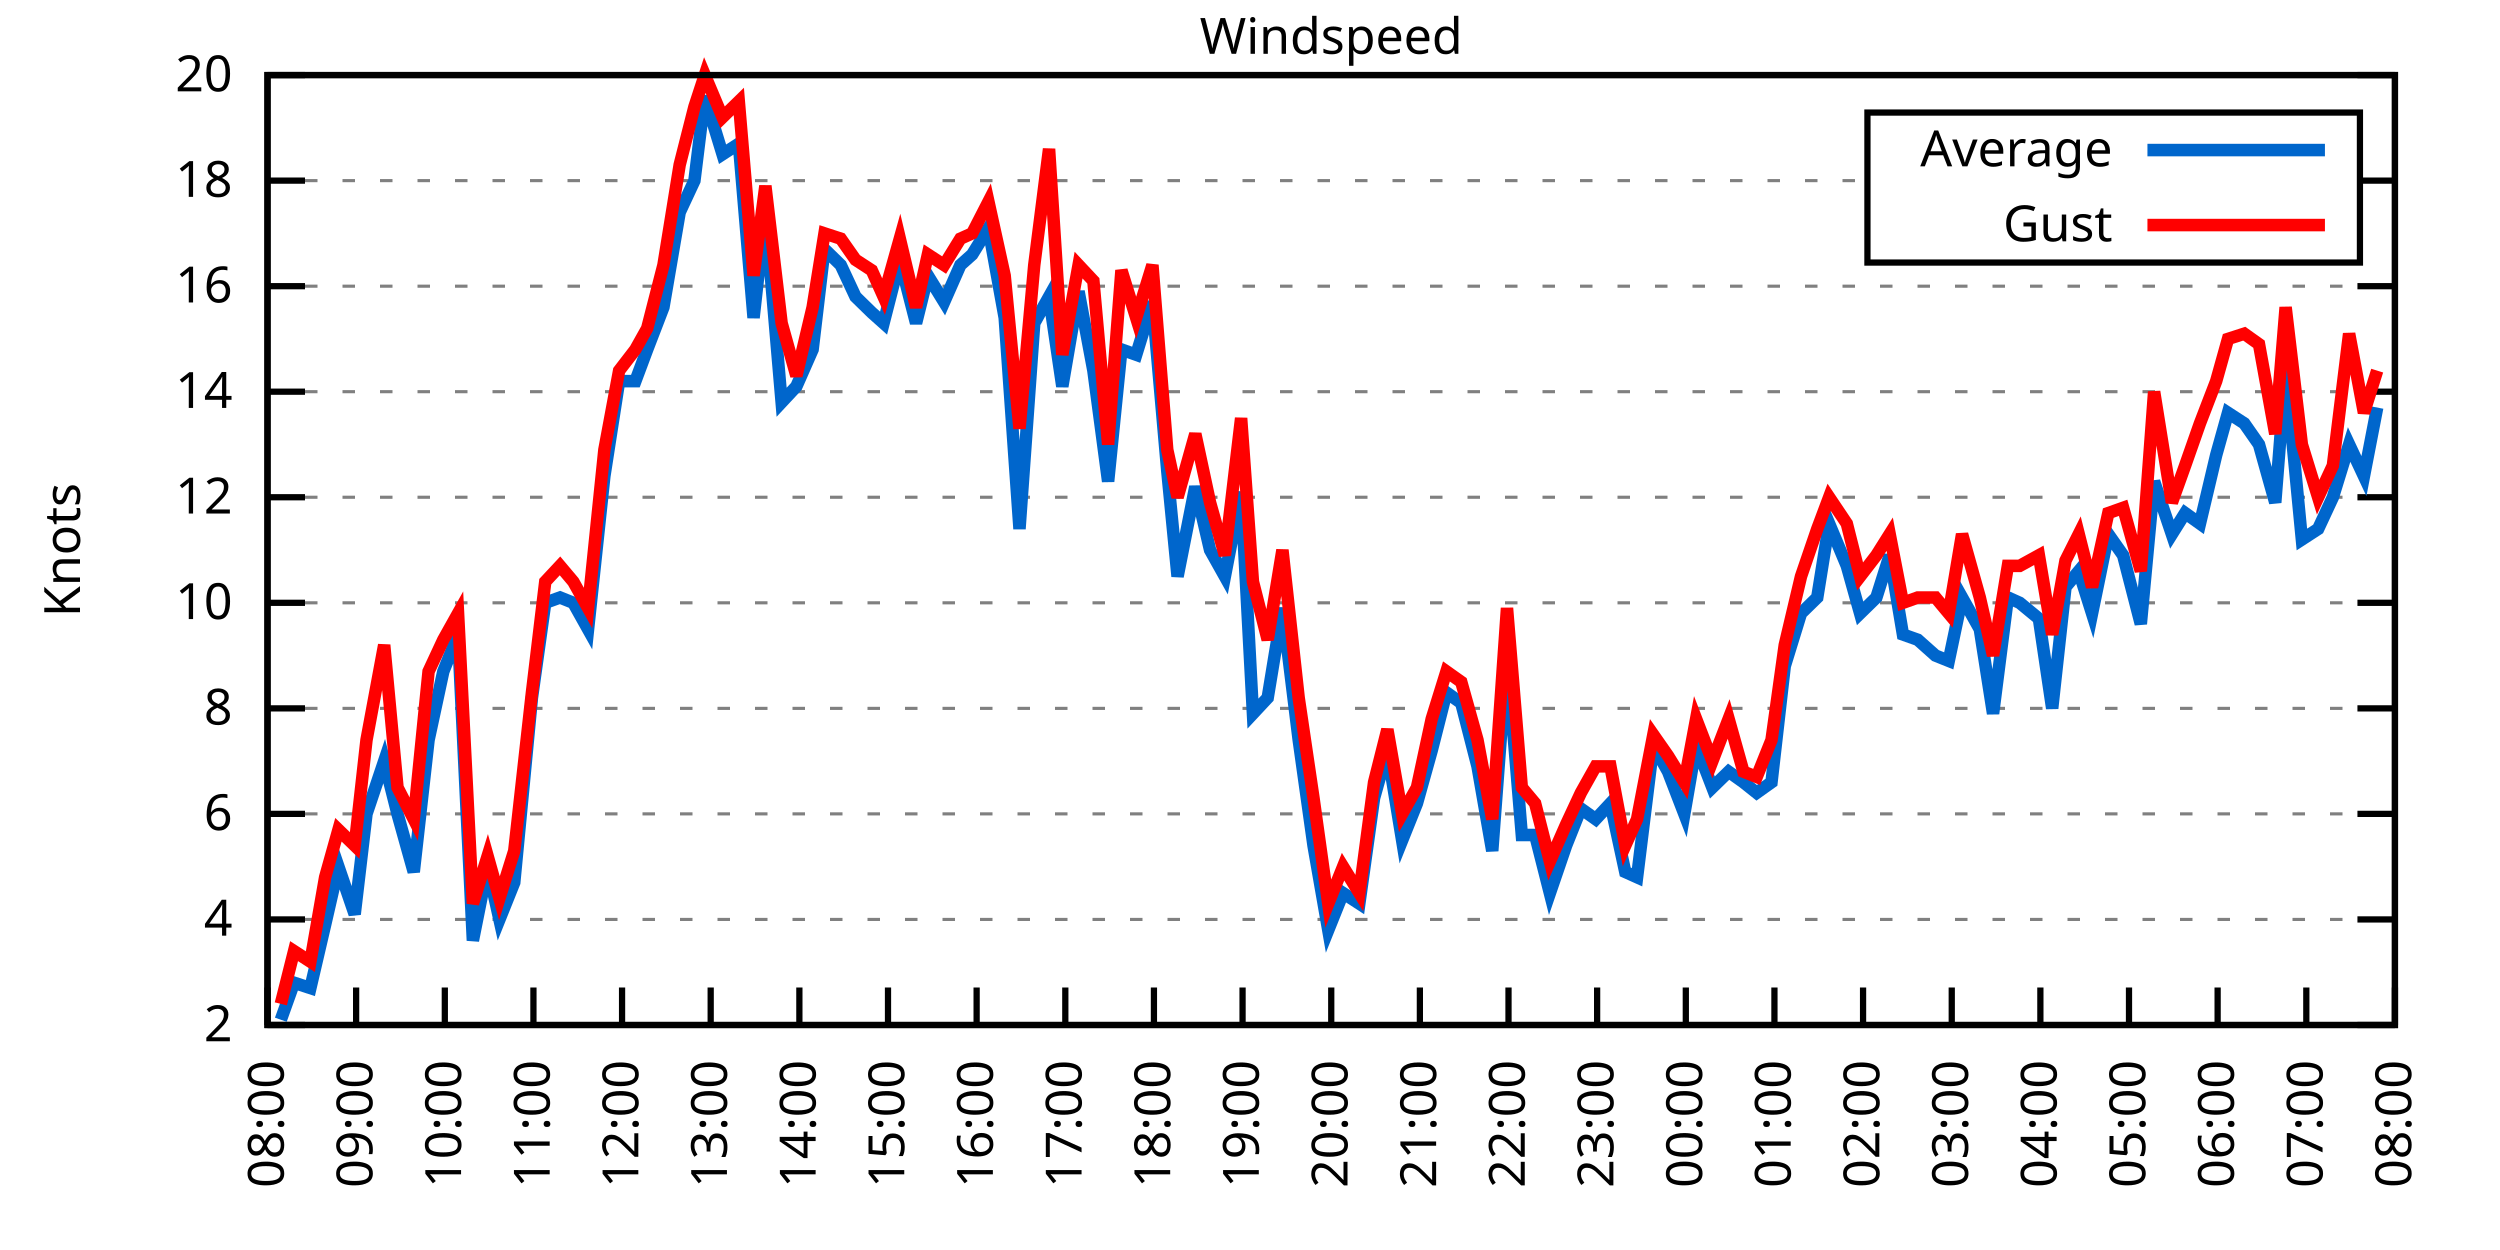
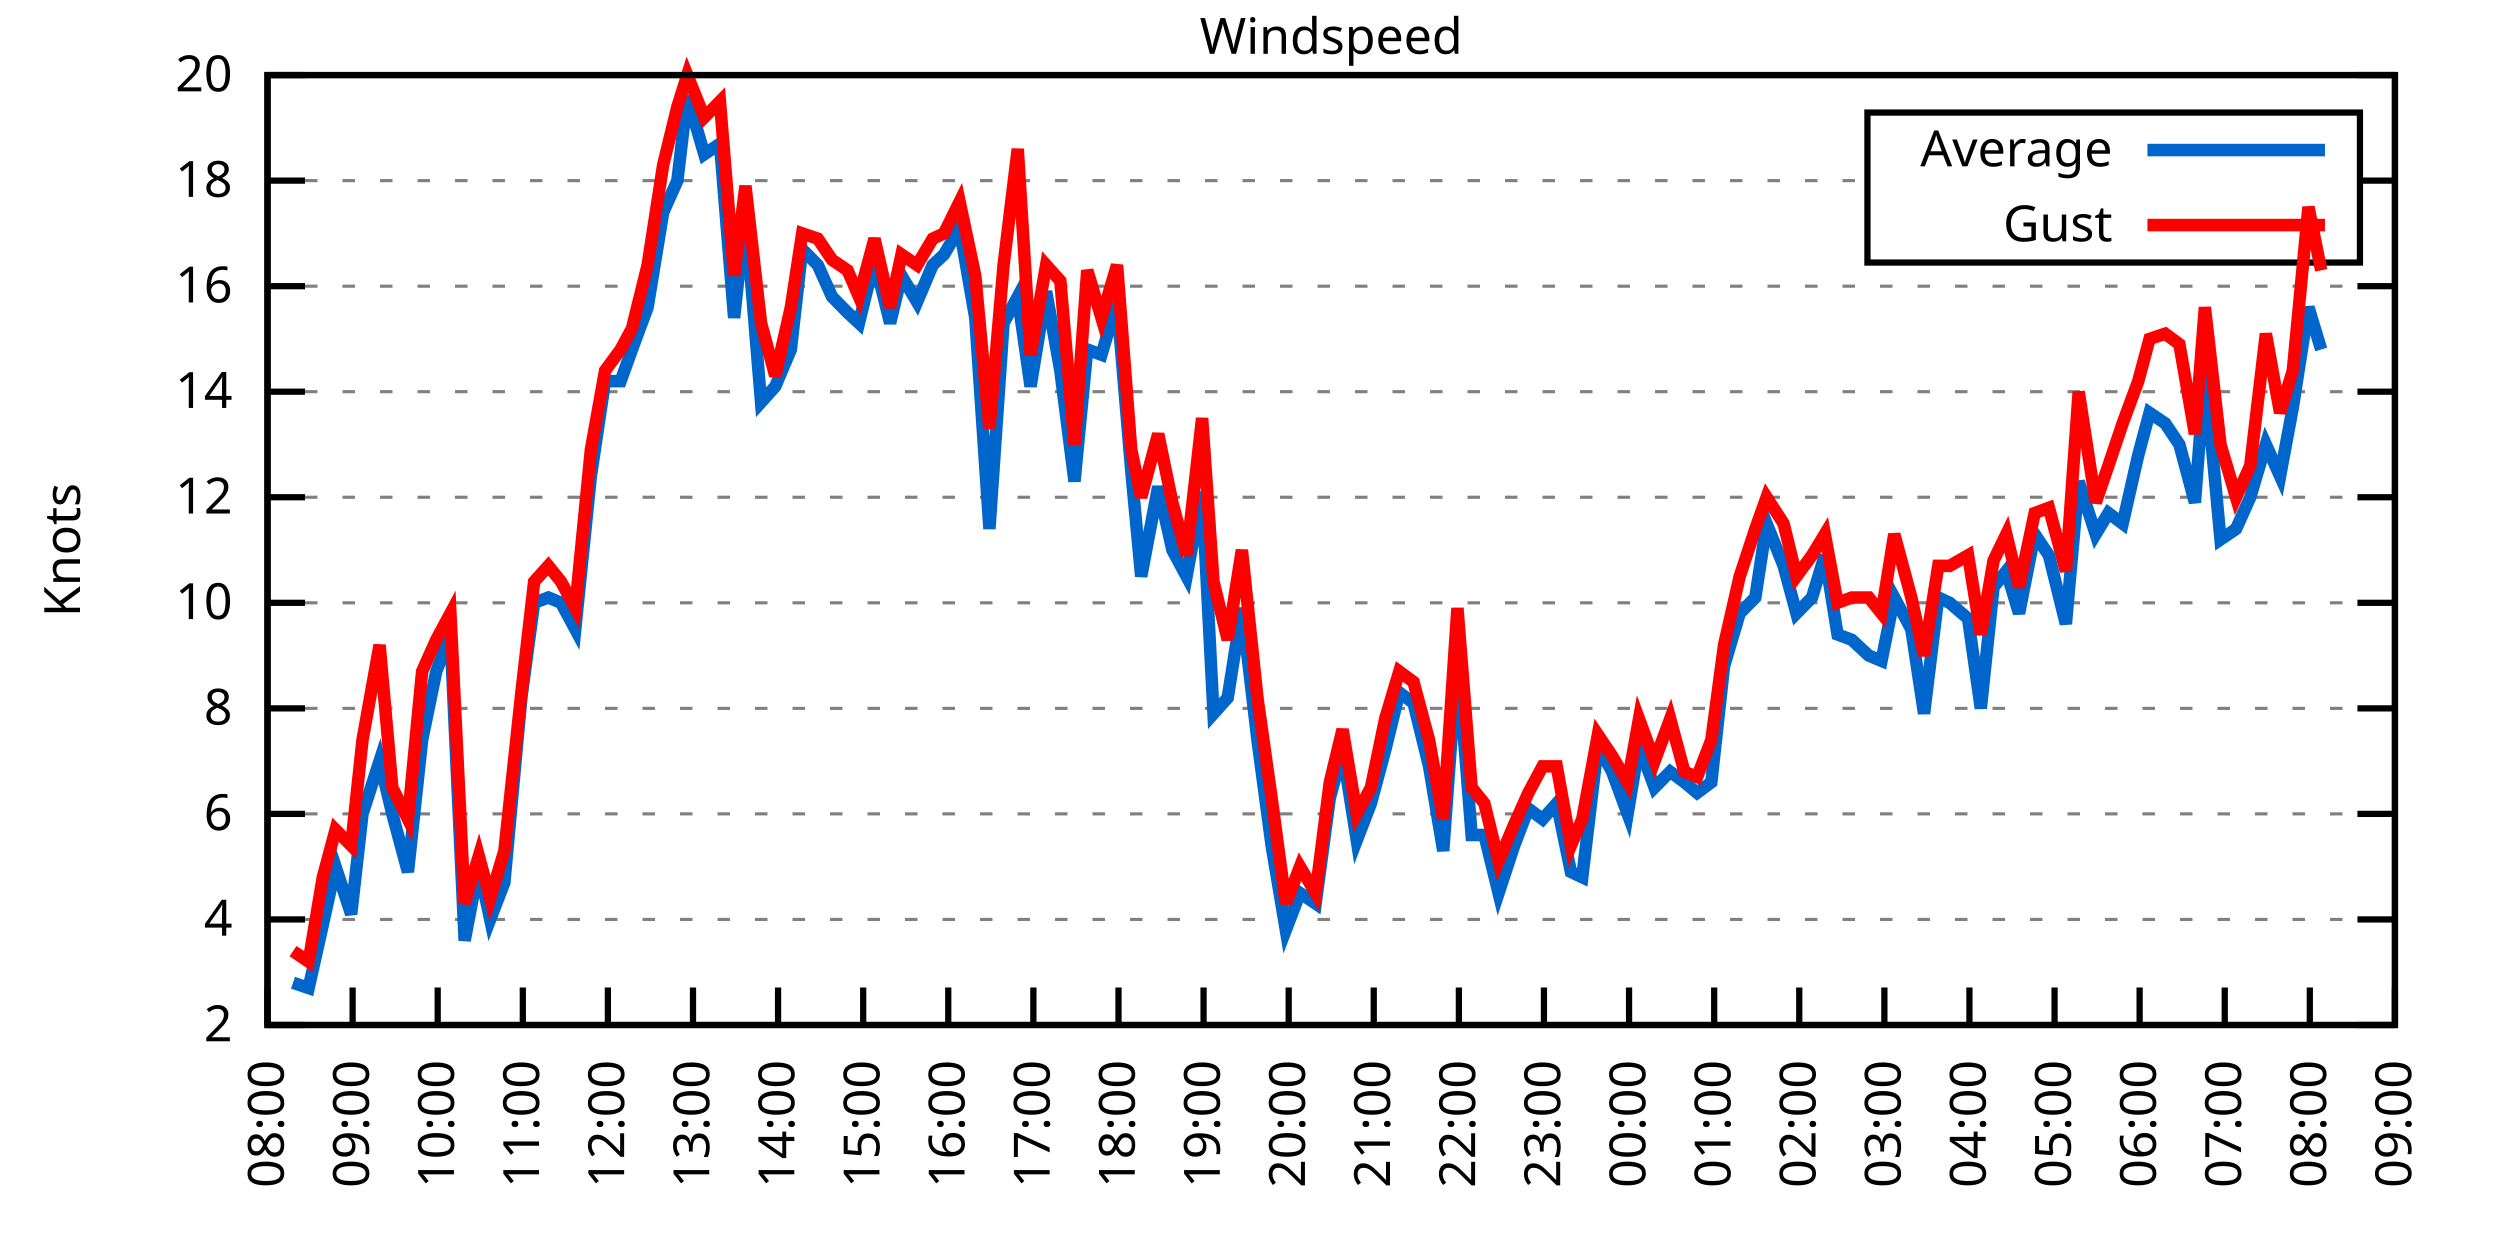
<svg xmlns="http://www.w3.org/2000/svg" xmlns:xlink="http://www.w3.org/1999/xlink" width="400" height="200" viewBox="0 0 400 200">
  <g id="gnuplot_canvas">
    <rect x="0" y="0" width="400" height="200" fill="none" />
    <defs>
      <circle id="gpDot" r="0.5" stroke-width="0.5" stroke="currentColor" />
      <path id="gpPt0" stroke-width="0.333" stroke="currentColor" d="M-1,0 h2 M0,-1 v2" />
      <path id="gpPt1" stroke-width="0.333" stroke="currentColor" d="M-1,-1 L1,1 M1,-1 L-1,1" />
      <path id="gpPt2" stroke-width="0.333" stroke="currentColor" d="M-1,0 L1,0 M0,-1 L0,1 M-1,-1 L1,1 M-1,1 L1,-1" />
      <rect id="gpPt3" stroke-width="0.333" stroke="currentColor" x="-1" y="-1" width="2" height="2" />
      <rect id="gpPt4" stroke-width="0.333" stroke="currentColor" fill="currentColor" x="-1" y="-1" width="2" height="2" />
      <circle id="gpPt5" stroke-width="0.333" stroke="currentColor" cx="0" cy="0" r="1" />
      <use xlink:href="#gpPt5" id="gpPt6" fill="currentColor" stroke="none" />
      <path id="gpPt7" stroke-width="0.333" stroke="currentColor" d="M0,-1.33 L-1.33,0.67 L1.33,0.67 z" />
      <use xlink:href="#gpPt7" id="gpPt8" fill="currentColor" stroke="none" />
      <use xlink:href="#gpPt7" id="gpPt9" stroke="currentColor" transform="rotate(180)" />
      <use xlink:href="#gpPt9" id="gpPt10" fill="currentColor" stroke="none" />
      <use xlink:href="#gpPt3" id="gpPt11" stroke="currentColor" transform="rotate(45)" />
      <use xlink:href="#gpPt11" id="gpPt12" fill="currentColor" stroke="none" />
      <path id="gpPt13" stroke-width="0.333" stroke="currentColor" d="M0,1.330 L1.265,0.411 L0.782,-1.067 L-0.782,-1.076 L-1.265,0.411 z" />
      <use xlink:href="#gpPt13" id="gpPt14" fill="currentColor" stroke="none" />
      <filter id="textbox" filterUnits="objectBoundingBox" x="0" y="0" height="1" width="1">
        <feFlood flood-color="white" flood-opacity="1" result="bgnd" />
        <feComposite in="SourceGraphic" in2="bgnd" operator="atop" />
      </filter>
      <filter id="greybox" filterUnits="objectBoundingBox" x="0" y="0" height="1" width="1">
        <feFlood flood-color="lightgrey" flood-opacity="1" result="grey" />
        <feComposite in="SourceGraphic" in2="grey" operator="atop" />
      </filter>
    </defs>
    <g fill="none" color="white" stroke="currentColor" stroke-width="1.00" stroke-linecap="butt" stroke-linejoin="miter">
</g>
    <g fill="none" color="black" stroke="currentColor" stroke-width="1.00" stroke-linecap="butt" stroke-linejoin="miter">
      <g stroke="none" shape-rendering="crispEdges">
        <polygon fill="rgb(255, 255, 255)" points="42.80,164.00 383.18,164.00 383.18,12.02 42.80,12.02 " />
      </g>
    </g>
    <g fill="none" color="black" stroke="currentColor" stroke-width="1.00" stroke-linecap="butt" stroke-linejoin="miter">
</g>
    <g fill="none" color="black" stroke="black" stroke-width="0.50" stroke-linecap="butt" stroke-linejoin="miter">
</g>
    <g fill="none" color="gray" stroke="currentColor" stroke-width="0.50" stroke-linecap="butt" stroke-linejoin="miter">
      <path stroke="gray" stroke-dasharray="2,4" class="gridline" d="M42.80,164.00 L383.19,164.00  " />
    </g>
    <g fill="none" color="gray" stroke="gray" stroke-width="1.00" stroke-linecap="butt" stroke-linejoin="miter">
</g>
    <g fill="none" color="black" stroke="currentColor" stroke-width="1.00" stroke-linecap="butt" stroke-linejoin="miter">
      <path stroke="black" d="M42.80,164.00 L48.80,164.00 M383.19,164.00 L377.19,164.00  " />
      <g transform="translate(37.20,166.60)" stroke="none" fill="black" font-family="Sans" font-size="8.00" text-anchor="end">
        <text>
          <tspan font-family="Sans"> 2</tspan>
        </text>
      </g>
    </g>
    <g fill="none" color="black" stroke="currentColor" stroke-width="1.00" stroke-linecap="butt" stroke-linejoin="miter">
</g>
    <g fill="none" color="black" stroke="black" stroke-width="0.50" stroke-linecap="butt" stroke-linejoin="miter">
</g>
    <g fill="none" color="gray" stroke="currentColor" stroke-width="0.50" stroke-linecap="butt" stroke-linejoin="miter">
      <path stroke="gray" stroke-dasharray="2,4" class="gridline" d="M42.80,147.11 L383.19,147.11  " />
    </g>
    <g fill="none" color="gray" stroke="gray" stroke-width="1.00" stroke-linecap="butt" stroke-linejoin="miter">
</g>
    <g fill="none" color="black" stroke="currentColor" stroke-width="1.00" stroke-linecap="butt" stroke-linejoin="miter">
      <path stroke="black" d="M42.80,147.11 L48.80,147.11 M383.19,147.11 L377.19,147.11  " />
      <g transform="translate(37.20,149.71)" stroke="none" fill="black" font-family="Sans" font-size="8.00" text-anchor="end">
        <text>
          <tspan font-family="Sans"> 4</tspan>
        </text>
      </g>
    </g>
    <g fill="none" color="black" stroke="currentColor" stroke-width="1.00" stroke-linecap="butt" stroke-linejoin="miter">
</g>
    <g fill="none" color="black" stroke="black" stroke-width="0.50" stroke-linecap="butt" stroke-linejoin="miter">
</g>
    <g fill="none" color="gray" stroke="currentColor" stroke-width="0.50" stroke-linecap="butt" stroke-linejoin="miter">
      <path stroke="gray" stroke-dasharray="2,4" class="gridline" d="M42.80,130.22 L383.19,130.22  " />
    </g>
    <g fill="none" color="gray" stroke="gray" stroke-width="1.00" stroke-linecap="butt" stroke-linejoin="miter">
</g>
    <g fill="none" color="black" stroke="currentColor" stroke-width="1.00" stroke-linecap="butt" stroke-linejoin="miter">
      <path stroke="black" d="M42.80,130.22 L48.80,130.22 M383.19,130.22 L377.19,130.22  " />
      <g transform="translate(37.20,132.82)" stroke="none" fill="black" font-family="Sans" font-size="8.00" text-anchor="end">
        <text>
          <tspan font-family="Sans"> 6</tspan>
        </text>
      </g>
    </g>
    <g fill="none" color="black" stroke="currentColor" stroke-width="1.00" stroke-linecap="butt" stroke-linejoin="miter">
</g>
    <g fill="none" color="black" stroke="black" stroke-width="0.50" stroke-linecap="butt" stroke-linejoin="miter">
</g>
    <g fill="none" color="gray" stroke="currentColor" stroke-width="0.50" stroke-linecap="butt" stroke-linejoin="miter">
      <path stroke="gray" stroke-dasharray="2,4" class="gridline" d="M42.80,113.34 L383.19,113.34  " />
    </g>
    <g fill="none" color="gray" stroke="gray" stroke-width="1.00" stroke-linecap="butt" stroke-linejoin="miter">
</g>
    <g fill="none" color="black" stroke="currentColor" stroke-width="1.00" stroke-linecap="butt" stroke-linejoin="miter">
      <path stroke="black" d="M42.80,113.34 L48.80,113.34 M383.19,113.34 L377.19,113.34  " />
      <g transform="translate(37.20,115.94)" stroke="none" fill="black" font-family="Sans" font-size="8.00" text-anchor="end">
        <text>
          <tspan font-family="Sans"> 8</tspan>
        </text>
      </g>
    </g>
    <g fill="none" color="black" stroke="currentColor" stroke-width="1.00" stroke-linecap="butt" stroke-linejoin="miter">
</g>
    <g fill="none" color="black" stroke="black" stroke-width="0.50" stroke-linecap="butt" stroke-linejoin="miter">
</g>
    <g fill="none" color="gray" stroke="currentColor" stroke-width="0.50" stroke-linecap="butt" stroke-linejoin="miter">
      <path stroke="gray" stroke-dasharray="2,4" class="gridline" d="M42.80,96.45 L383.19,96.45  " />
    </g>
    <g fill="none" color="gray" stroke="gray" stroke-width="1.00" stroke-linecap="butt" stroke-linejoin="miter">
</g>
    <g fill="none" color="black" stroke="currentColor" stroke-width="1.00" stroke-linecap="butt" stroke-linejoin="miter">
      <path stroke="black" d="M42.80,96.45 L48.80,96.45 M383.19,96.45 L377.19,96.45  " />
      <g transform="translate(37.20,99.05)" stroke="none" fill="black" font-family="Sans" font-size="8.00" text-anchor="end">
        <text>
          <tspan font-family="Sans"> 10</tspan>
        </text>
      </g>
    </g>
    <g fill="none" color="black" stroke="currentColor" stroke-width="1.00" stroke-linecap="butt" stroke-linejoin="miter">
</g>
    <g fill="none" color="black" stroke="black" stroke-width="0.50" stroke-linecap="butt" stroke-linejoin="miter">
</g>
    <g fill="none" color="gray" stroke="currentColor" stroke-width="0.50" stroke-linecap="butt" stroke-linejoin="miter">
      <path stroke="gray" stroke-dasharray="2,4" class="gridline" d="M42.80,79.56 L383.19,79.56  " />
    </g>
    <g fill="none" color="gray" stroke="gray" stroke-width="1.00" stroke-linecap="butt" stroke-linejoin="miter">
</g>
    <g fill="none" color="black" stroke="currentColor" stroke-width="1.00" stroke-linecap="butt" stroke-linejoin="miter">
      <path stroke="black" d="M42.80,79.56 L48.80,79.56 M383.19,79.56 L377.19,79.56  " />
      <g transform="translate(37.20,82.16)" stroke="none" fill="black" font-family="Sans" font-size="8.00" text-anchor="end">
        <text>
          <tspan font-family="Sans"> 12</tspan>
        </text>
      </g>
    </g>
    <g fill="none" color="black" stroke="currentColor" stroke-width="1.00" stroke-linecap="butt" stroke-linejoin="miter">
</g>
    <g fill="none" color="black" stroke="black" stroke-width="0.50" stroke-linecap="butt" stroke-linejoin="miter">
</g>
    <g fill="none" color="gray" stroke="currentColor" stroke-width="0.50" stroke-linecap="butt" stroke-linejoin="miter">
      <path stroke="gray" stroke-dasharray="2,4" class="gridline" d="M42.80,62.67 L383.19,62.67  " />
    </g>
    <g fill="none" color="gray" stroke="gray" stroke-width="1.00" stroke-linecap="butt" stroke-linejoin="miter">
</g>
    <g fill="none" color="black" stroke="currentColor" stroke-width="1.00" stroke-linecap="butt" stroke-linejoin="miter">
      <path stroke="black" d="M42.80,62.67 L48.80,62.67 M383.19,62.67 L377.19,62.67  " />
      <g transform="translate(37.20,65.27)" stroke="none" fill="black" font-family="Sans" font-size="8.00" text-anchor="end">
        <text>
          <tspan font-family="Sans"> 14</tspan>
        </text>
      </g>
    </g>
    <g fill="none" color="black" stroke="currentColor" stroke-width="1.00" stroke-linecap="butt" stroke-linejoin="miter">
</g>
    <g fill="none" color="black" stroke="black" stroke-width="0.50" stroke-linecap="butt" stroke-linejoin="miter">
</g>
    <g fill="none" color="gray" stroke="currentColor" stroke-width="0.50" stroke-linecap="butt" stroke-linejoin="miter">
      <path stroke="gray" stroke-dasharray="2,4" class="gridline" d="M42.80,45.79 L383.19,45.79  " />
    </g>
    <g fill="none" color="gray" stroke="gray" stroke-width="1.00" stroke-linecap="butt" stroke-linejoin="miter">
</g>
    <g fill="none" color="black" stroke="currentColor" stroke-width="1.00" stroke-linecap="butt" stroke-linejoin="miter">
      <path stroke="black" d="M42.80,45.79 L48.80,45.79 M383.19,45.79 L377.19,45.79  " />
      <g transform="translate(37.20,48.39)" stroke="none" fill="black" font-family="Sans" font-size="8.00" text-anchor="end">
        <text>
          <tspan font-family="Sans"> 16</tspan>
        </text>
      </g>
    </g>
    <g fill="none" color="black" stroke="currentColor" stroke-width="1.00" stroke-linecap="butt" stroke-linejoin="miter">
</g>
    <g fill="none" color="black" stroke="black" stroke-width="0.50" stroke-linecap="butt" stroke-linejoin="miter">
</g>
    <g fill="none" color="gray" stroke="currentColor" stroke-width="0.50" stroke-linecap="butt" stroke-linejoin="miter">
      <path stroke="gray" stroke-dasharray="2,4" class="gridline" d="M42.80,28.90 L298.79,28.90 M377.59,28.90 L383.19,28.90  " />
    </g>
    <g fill="none" color="gray" stroke="gray" stroke-width="1.00" stroke-linecap="butt" stroke-linejoin="miter">
</g>
    <g fill="none" color="black" stroke="currentColor" stroke-width="1.00" stroke-linecap="butt" stroke-linejoin="miter">
      <path stroke="black" d="M42.80,28.90 L48.80,28.90 M383.19,28.90 L377.19,28.90  " />
      <g transform="translate(37.20,31.50)" stroke="none" fill="black" font-family="Sans" font-size="8.00" text-anchor="end">
        <text>
          <tspan font-family="Sans"> 18</tspan>
        </text>
      </g>
    </g>
    <g fill="none" color="black" stroke="currentColor" stroke-width="1.00" stroke-linecap="butt" stroke-linejoin="miter">
</g>
    <g fill="none" color="black" stroke="black" stroke-width="0.50" stroke-linecap="butt" stroke-linejoin="miter">
</g>
    <g fill="none" color="gray" stroke="currentColor" stroke-width="0.50" stroke-linecap="butt" stroke-linejoin="miter">
      <path stroke="gray" stroke-dasharray="2,4" class="gridline" d="M42.80,12.01 L383.19,12.01  " />
    </g>
    <g fill="none" color="gray" stroke="gray" stroke-width="1.00" stroke-linecap="butt" stroke-linejoin="miter">
</g>
    <g fill="none" color="black" stroke="currentColor" stroke-width="1.00" stroke-linecap="butt" stroke-linejoin="miter">
      <path stroke="black" d="M42.80,12.01 L48.80,12.01 M383.19,12.01 L377.19,12.01  " />
      <g transform="translate(37.20,14.61)" stroke="none" fill="black" font-family="Sans" font-size="8.00" text-anchor="end">
        <text>
          <tspan font-family="Sans"> 20</tspan>
        </text>
      </g>
    </g>
    <g fill="none" color="black" stroke="currentColor" stroke-width="1.00" stroke-linecap="butt" stroke-linejoin="miter">
      <path stroke="black" d="M42.80,164.00 L42.80,158.00  " />
      <g transform="translate(45.40,169.60) rotate(270.00)" stroke="none" fill="black" font-family="Sans" font-size="8.00" text-anchor="end">
        <text>
          <tspan font-family="Sans">08:00</tspan>
        </text>
      </g>
    </g>
    <g fill="none" color="black" stroke="currentColor" stroke-width="1.00" stroke-linecap="butt" stroke-linejoin="miter">
-       <path stroke="black" d="M56.98,164.00 L56.98,158.00  " />
-       <g transform="translate(59.58,169.60) rotate(270.00)" stroke="none" fill="black" font-family="Sans" font-size="8.00" text-anchor="end">
+       <path stroke="black" d="M56.42,164.00 L56.42,158.00  " />
+       <g transform="translate(59.02,169.60) rotate(270.00)" stroke="none" fill="black" font-family="Sans" font-size="8.00" text-anchor="end">
        <text>
          <tspan font-family="Sans">09:00</tspan>
        </text>
      </g>
    </g>
    <g fill="none" color="black" stroke="currentColor" stroke-width="1.00" stroke-linecap="butt" stroke-linejoin="miter">
-       <path stroke="black" d="M71.17,164.00 L71.17,158.00  " />
-       <g transform="translate(73.77,169.60) rotate(270.00)" stroke="none" fill="black" font-family="Sans" font-size="8.00" text-anchor="end">
+       <path stroke="black" d="M70.03,164.00 L70.03,158.00  " />
+       <g transform="translate(72.63,169.60) rotate(270.00)" stroke="none" fill="black" font-family="Sans" font-size="8.00" text-anchor="end">
        <text>
          <tspan font-family="Sans">10:00</tspan>
        </text>
      </g>
    </g>
    <g fill="none" color="black" stroke="currentColor" stroke-width="1.00" stroke-linecap="butt" stroke-linejoin="miter">
-       <path stroke="black" d="M85.35,164.00 L85.35,158.00  " />
-       <g transform="translate(87.95,169.60) rotate(270.00)" stroke="none" fill="black" font-family="Sans" font-size="8.00" text-anchor="end">
+       <path stroke="black" d="M83.65,164.00 L83.65,158.00  " />
+       <g transform="translate(86.25,169.60) rotate(270.00)" stroke="none" fill="black" font-family="Sans" font-size="8.00" text-anchor="end">
        <text>
          <tspan font-family="Sans">11:00</tspan>
        </text>
      </g>
    </g>
    <g fill="none" color="black" stroke="currentColor" stroke-width="1.00" stroke-linecap="butt" stroke-linejoin="miter">
-       <path stroke="black" d="M99.53,164.00 L99.53,158.00  " />
-       <g transform="translate(102.13,169.60) rotate(270.00)" stroke="none" fill="black" font-family="Sans" font-size="8.00" text-anchor="end">
+       <path stroke="black" d="M97.26,164.00 L97.26,158.00  " />
+       <g transform="translate(99.86,169.60) rotate(270.00)" stroke="none" fill="black" font-family="Sans" font-size="8.00" text-anchor="end">
        <text>
          <tspan font-family="Sans">12:00</tspan>
        </text>
      </g>
    </g>
    <g fill="none" color="black" stroke="currentColor" stroke-width="1.00" stroke-linecap="butt" stroke-linejoin="miter">
-       <path stroke="black" d="M113.71,164.00 L113.71,158.00  " />
-       <g transform="translate(116.31,169.60) rotate(270.00)" stroke="none" fill="black" font-family="Sans" font-size="8.00" text-anchor="end">
+       <path stroke="black" d="M110.88,164.00 L110.88,158.00  " />
+       <g transform="translate(113.48,169.60) rotate(270.00)" stroke="none" fill="black" font-family="Sans" font-size="8.00" text-anchor="end">
        <text>
          <tspan font-family="Sans">13:00</tspan>
        </text>
      </g>
    </g>
    <g fill="none" color="black" stroke="currentColor" stroke-width="1.00" stroke-linecap="butt" stroke-linejoin="miter">
-       <path stroke="black" d="M127.90,164.00 L127.90,158.00  " />
-       <g transform="translate(130.50,169.60) rotate(270.00)" stroke="none" fill="black" font-family="Sans" font-size="8.00" text-anchor="end">
+       <path stroke="black" d="M124.49,164.00 L124.49,158.00  " />
+       <g transform="translate(127.09,169.60) rotate(270.00)" stroke="none" fill="black" font-family="Sans" font-size="8.00" text-anchor="end">
        <text>
          <tspan font-family="Sans">14:00</tspan>
        </text>
      </g>
    </g>
    <g fill="none" color="black" stroke="currentColor" stroke-width="1.00" stroke-linecap="butt" stroke-linejoin="miter">
-       <path stroke="black" d="M142.08,164.00 L142.08,158.00  " />
-       <g transform="translate(144.68,169.60) rotate(270.00)" stroke="none" fill="black" font-family="Sans" font-size="8.00" text-anchor="end">
+       <path stroke="black" d="M138.11,164.00 L138.11,158.00  " />
+       <g transform="translate(140.71,169.60) rotate(270.00)" stroke="none" fill="black" font-family="Sans" font-size="8.00" text-anchor="end">
        <text>
          <tspan font-family="Sans">15:00</tspan>
        </text>
      </g>
    </g>
    <g fill="none" color="black" stroke="currentColor" stroke-width="1.00" stroke-linecap="butt" stroke-linejoin="miter">
-       <path stroke="black" d="M156.26,164.00 L156.26,158.00  " />
-       <g transform="translate(158.86,169.60) rotate(270.00)" stroke="none" fill="black" font-family="Sans" font-size="8.00" text-anchor="end">
+       <path stroke="black" d="M151.72,164.00 L151.72,158.00  " />
+       <g transform="translate(154.32,169.60) rotate(270.00)" stroke="none" fill="black" font-family="Sans" font-size="8.00" text-anchor="end">
        <text>
          <tspan font-family="Sans">16:00</tspan>
        </text>
      </g>
    </g>
    <g fill="none" color="black" stroke="currentColor" stroke-width="1.00" stroke-linecap="butt" stroke-linejoin="miter">
-       <path stroke="black" d="M170.45,164.00 L170.45,158.00  " />
-       <g transform="translate(173.05,169.60) rotate(270.00)" stroke="none" fill="black" font-family="Sans" font-size="8.00" text-anchor="end">
+       <path stroke="black" d="M165.34,164.00 L165.34,158.00  " />
+       <g transform="translate(167.94,169.60) rotate(270.00)" stroke="none" fill="black" font-family="Sans" font-size="8.00" text-anchor="end">
        <text>
          <tspan font-family="Sans">17:00</tspan>
        </text>
      </g>
    </g>
    <g fill="none" color="black" stroke="currentColor" stroke-width="1.00" stroke-linecap="butt" stroke-linejoin="miter">
-       <path stroke="black" d="M184.63,164.00 L184.63,158.00  " />
-       <g transform="translate(187.23,169.60) rotate(270.00)" stroke="none" fill="black" font-family="Sans" font-size="8.00" text-anchor="end">
+       <path stroke="black" d="M178.96,164.00 L178.96,158.00  " />
+       <g transform="translate(181.56,169.60) rotate(270.00)" stroke="none" fill="black" font-family="Sans" font-size="8.00" text-anchor="end">
        <text>
          <tspan font-family="Sans">18:00</tspan>
        </text>
      </g>
    </g>
    <g fill="none" color="black" stroke="currentColor" stroke-width="1.00" stroke-linecap="butt" stroke-linejoin="miter">
-       <path stroke="black" d="M198.81,164.00 L198.81,158.00  " />
-       <g transform="translate(201.41,169.60) rotate(270.00)" stroke="none" fill="black" font-family="Sans" font-size="8.00" text-anchor="end">
+       <path stroke="black" d="M192.57,164.00 L192.57,158.00  " />
+       <g transform="translate(195.17,169.60) rotate(270.00)" stroke="none" fill="black" font-family="Sans" font-size="8.00" text-anchor="end">
        <text>
          <tspan font-family="Sans">19:00</tspan>
        </text>
      </g>
    </g>
    <g fill="none" color="black" stroke="currentColor" stroke-width="1.00" stroke-linecap="butt" stroke-linejoin="miter">
-       <path stroke="black" d="M213.00,164.00 L213.00,158.00  " />
-       <g transform="translate(215.60,169.60) rotate(270.00)" stroke="none" fill="black" font-family="Sans" font-size="8.00" text-anchor="end">
+       <path stroke="black" d="M206.19,164.00 L206.19,158.00  " />
+       <g transform="translate(208.79,169.60) rotate(270.00)" stroke="none" fill="black" font-family="Sans" font-size="8.00" text-anchor="end">
        <text>
          <tspan font-family="Sans">20:00</tspan>
        </text>
      </g>
    </g>
    <g fill="none" color="black" stroke="currentColor" stroke-width="1.00" stroke-linecap="butt" stroke-linejoin="miter">
-       <path stroke="black" d="M227.18,164.00 L227.18,158.00  " />
-       <g transform="translate(229.78,169.60) rotate(270.00)" stroke="none" fill="black" font-family="Sans" font-size="8.00" text-anchor="end">
+       <path stroke="black" d="M219.80,164.00 L219.80,158.00  " />
+       <g transform="translate(222.40,169.60) rotate(270.00)" stroke="none" fill="black" font-family="Sans" font-size="8.00" text-anchor="end">
        <text>
          <tspan font-family="Sans">21:00</tspan>
        </text>
      </g>
    </g>
    <g fill="none" color="black" stroke="currentColor" stroke-width="1.00" stroke-linecap="butt" stroke-linejoin="miter">
-       <path stroke="black" d="M241.36,164.00 L241.36,158.00  " />
-       <g transform="translate(243.96,169.60) rotate(270.00)" stroke="none" fill="black" font-family="Sans" font-size="8.00" text-anchor="end">
+       <path stroke="black" d="M233.42,164.00 L233.42,158.00  " />
+       <g transform="translate(236.02,169.60) rotate(270.00)" stroke="none" fill="black" font-family="Sans" font-size="8.00" text-anchor="end">
        <text>
          <tspan font-family="Sans">22:00</tspan>
        </text>
      </g>
    </g>
    <g fill="none" color="black" stroke="currentColor" stroke-width="1.00" stroke-linecap="butt" stroke-linejoin="miter">
-       <path stroke="black" d="M255.54,164.00 L255.54,158.00  " />
-       <g transform="translate(258.14,169.60) rotate(270.00)" stroke="none" fill="black" font-family="Sans" font-size="8.00" text-anchor="end">
+       <path stroke="black" d="M247.03,164.00 L247.03,158.00  " />
+       <g transform="translate(249.63,169.60) rotate(270.00)" stroke="none" fill="black" font-family="Sans" font-size="8.00" text-anchor="end">
        <text>
          <tspan font-family="Sans">23:00</tspan>
        </text>
      </g>
    </g>
    <g fill="none" color="black" stroke="currentColor" stroke-width="1.00" stroke-linecap="butt" stroke-linejoin="miter">
-       <path stroke="black" d="M269.73,164.00 L269.73,158.00  " />
-       <g transform="translate(272.33,169.60) rotate(270.00)" stroke="none" fill="black" font-family="Sans" font-size="8.00" text-anchor="end">
+       <path stroke="black" d="M260.65,164.00 L260.65,158.00  " />
+       <g transform="translate(263.25,169.60) rotate(270.00)" stroke="none" fill="black" font-family="Sans" font-size="8.00" text-anchor="end">
        <text>
          <tspan font-family="Sans">00:00</tspan>
        </text>
      </g>
    </g>
    <g fill="none" color="black" stroke="currentColor" stroke-width="1.00" stroke-linecap="butt" stroke-linejoin="miter">
-       <path stroke="black" d="M283.91,164.00 L283.91,158.00  " />
-       <g transform="translate(286.51,169.60) rotate(270.00)" stroke="none" fill="black" font-family="Sans" font-size="8.00" text-anchor="end">
+       <path stroke="black" d="M274.27,164.00 L274.27,158.00  " />
+       <g transform="translate(276.87,169.60) rotate(270.00)" stroke="none" fill="black" font-family="Sans" font-size="8.00" text-anchor="end">
        <text>
          <tspan font-family="Sans">01:00</tspan>
        </text>
      </g>
    </g>
    <g fill="none" color="black" stroke="currentColor" stroke-width="1.00" stroke-linecap="butt" stroke-linejoin="miter">
-       <path stroke="black" d="M298.09,164.00 L298.09,158.00  " />
-       <g transform="translate(300.69,169.60) rotate(270.00)" stroke="none" fill="black" font-family="Sans" font-size="8.00" text-anchor="end">
+       <path stroke="black" d="M287.88,164.00 L287.88,158.00  " />
+       <g transform="translate(290.48,169.60) rotate(270.00)" stroke="none" fill="black" font-family="Sans" font-size="8.00" text-anchor="end">
        <text>
          <tspan font-family="Sans">02:00</tspan>
        </text>
      </g>
    </g>
    <g fill="none" color="black" stroke="currentColor" stroke-width="1.00" stroke-linecap="butt" stroke-linejoin="miter">
-       <path stroke="black" d="M312.28,164.00 L312.28,158.00  " />
-       <g transform="translate(314.88,169.60) rotate(270.00)" stroke="none" fill="black" font-family="Sans" font-size="8.00" text-anchor="end">
+       <path stroke="black" d="M301.50,164.00 L301.50,158.00  " />
+       <g transform="translate(304.10,169.60) rotate(270.00)" stroke="none" fill="black" font-family="Sans" font-size="8.00" text-anchor="end">
        <text>
          <tspan font-family="Sans">03:00</tspan>
        </text>
      </g>
    </g>
    <g fill="none" color="black" stroke="currentColor" stroke-width="1.00" stroke-linecap="butt" stroke-linejoin="miter">
-       <path stroke="black" d="M326.46,164.00 L326.46,158.00  " />
-       <g transform="translate(329.06,169.60) rotate(270.00)" stroke="none" fill="black" font-family="Sans" font-size="8.00" text-anchor="end">
+       <path stroke="black" d="M315.11,164.00 L315.11,158.00  " />
+       <g transform="translate(317.71,169.60) rotate(270.00)" stroke="none" fill="black" font-family="Sans" font-size="8.00" text-anchor="end">
        <text>
          <tspan font-family="Sans">04:00</tspan>
        </text>
      </g>
    </g>
    <g fill="none" color="black" stroke="currentColor" stroke-width="1.00" stroke-linecap="butt" stroke-linejoin="miter">
-       <path stroke="black" d="M340.64,164.00 L340.64,158.00  " />
-       <g transform="translate(343.24,169.60) rotate(270.00)" stroke="none" fill="black" font-family="Sans" font-size="8.00" text-anchor="end">
+       <path stroke="black" d="M328.73,164.00 L328.73,158.00  " />
+       <g transform="translate(331.33,169.60) rotate(270.00)" stroke="none" fill="black" font-family="Sans" font-size="8.00" text-anchor="end">
        <text>
          <tspan font-family="Sans">05:00</tspan>
        </text>
      </g>
    </g>
    <g fill="none" color="black" stroke="currentColor" stroke-width="1.00" stroke-linecap="butt" stroke-linejoin="miter">
-       <path stroke="black" d="M354.82,164.00 L354.82,158.00  " />
-       <g transform="translate(357.42,169.60) rotate(270.00)" stroke="none" fill="black" font-family="Sans" font-size="8.00" text-anchor="end">
+       <path stroke="black" d="M342.34,164.00 L342.34,158.00  " />
+       <g transform="translate(344.94,169.60) rotate(270.00)" stroke="none" fill="black" font-family="Sans" font-size="8.00" text-anchor="end">
        <text>
          <tspan font-family="Sans">06:00</tspan>
        </text>
      </g>
    </g>
    <g fill="none" color="black" stroke="currentColor" stroke-width="1.00" stroke-linecap="butt" stroke-linejoin="miter">
-       <path stroke="black" d="M369.01,164.00 L369.01,158.00  " />
-       <g transform="translate(371.61,169.60) rotate(270.00)" stroke="none" fill="black" font-family="Sans" font-size="8.00" text-anchor="end">
+       <path stroke="black" d="M355.96,164.00 L355.96,158.00  " />
+       <g transform="translate(358.56,169.60) rotate(270.00)" stroke="none" fill="black" font-family="Sans" font-size="8.00" text-anchor="end">
        <text>
          <tspan font-family="Sans">07:00</tspan>
+         </text>
+       </g>
+     </g>
+     <g fill="none" color="black" stroke="currentColor" stroke-width="1.00" stroke-linecap="butt" stroke-linejoin="miter">
+       <path stroke="black" d="M369.57,164.00 L369.57,158.00  " />
+       <g transform="translate(372.17,169.60) rotate(270.00)" stroke="none" fill="black" font-family="Sans" font-size="8.00" text-anchor="end">
+         <text>
+           <tspan font-family="Sans">08:00</tspan>
        </text>
      </g>
    </g>
    <g fill="none" color="black" stroke="currentColor" stroke-width="1.00" stroke-linecap="butt" stroke-linejoin="miter">
      <path stroke="black" d="M383.19,164.00 L383.19,158.00  " />
      <g transform="translate(385.79,169.60) rotate(270.00)" stroke="none" fill="black" font-family="Sans" font-size="8.00" text-anchor="end">
        <text>
-           <tspan font-family="Sans">08:00</tspan>
+           <tspan font-family="Sans">09:00</tspan>
        </text>
      </g>
    </g>
    <g fill="none" color="black" stroke="currentColor" stroke-width="1.00" stroke-linecap="butt" stroke-linejoin="miter">
</g>
    <g fill="none" color="black" stroke="currentColor" stroke-width="1.00" stroke-linecap="butt" stroke-linejoin="miter">
      <path stroke="black" d="M42.80,12.01 L42.80,164.00 L383.19,164.00 L383.19,12.01 L42.80,12.01 Z  " />
    </g>
    <g fill="none" color="black" stroke="currentColor" stroke-width="1.00" stroke-linecap="butt" stroke-linejoin="miter">
</g>
    <g fill="none" color="black" stroke="currentColor" stroke-width="1.00" stroke-linecap="butt" stroke-linejoin="miter">
      <path stroke="black" d="M298.79,42.01 L298.79,18.01 L377.59,18.01 L377.59,42.01 L298.79,42.01 Z  " />
    </g>
    <g id="Windspeed_plot_1">
      <g fill="none" color="white" stroke="black" stroke-width="2.00" stroke-linecap="butt" stroke-linejoin="miter">
</g>
      <g fill="none" color="black" stroke="currentColor" stroke-width="2.00" stroke-linecap="butt" stroke-linejoin="miter">
        <g transform="translate(337.99,26.61)" stroke="none" fill="black" font-family="Sans" font-size="8.00" text-anchor="end">
          <text>
            <tspan font-family="Sans">Average</tspan>
          </text>
        </g>
      </g>
      <g fill="none" color="black" stroke="currentColor" stroke-width="2.00" stroke-linecap="butt" stroke-linejoin="miter">
-         <path stroke="rgb(  0, 102, 204)" d="M343.59,24.01 L371.99,24.01 M44.93,163.16 L47.05,157.24 L49.66,158.09 L52.02,147.96 L54.15,138.67 L56.75,146.27   L58.64,130.22 L61.47,121.78 L63.60,130.22 L66.20,139.51 L68.57,118.40 L70.93,107.43 L73.29,101.52 L75.66,150.49   L78.02,138.67 L79.91,147.11 L82.28,141.20 L85.11,111.65 L87.24,96.45 L89.60,95.60 L91.73,96.45 L94.09,100.67   L96.70,76.18 L99.06,60.98 L101.66,60.98 L103.55,55.92 L106.15,49.16 L108.75,33.96 L111.11,28.90 L112.77,15.39   L115.61,24.68 L118.21,22.99 L120.57,50.85 L122.46,33.96 L125.06,64.36 L127.42,61.83 L130.02,55.92 L131.92,39.87   L134.52,42.41 L136.88,47.47 L139.48,50.01 L141.37,51.70 L143.97,41.56 L146.57,51.70 L148.46,44.10 L151.06,48.32   L153.66,42.41 L155.55,40.72 L158.15,36.50 L160.75,50.85 L163.12,84.63 L165.48,51.70 L167.85,47.47 L169.97,61.83   L172.57,46.63 L174.94,59.30 L177.30,77.03 L179.43,55.92 L181.79,56.76 L184.39,48.32 L186.76,75.34 L188.41,92.23   L191.25,77.87 L193.61,88.00 L195.98,92.23 L198.58,78.72 L200.47,114.18 L202.83,111.65 L205.19,97.29 L207.79,118.40   L210.16,135.29 L212.52,148.80 L214.89,142.89 L217.49,144.58 L219.85,127.69 L221.98,120.09 L224.34,134.45 L226.71,128.54   L229.07,120.09 L231.43,110.80 L233.80,112.49 L236.40,122.62 L238.76,136.14 L241.12,104.89 L243.49,133.60 L245.62,133.60   L247.98,142.89 L250.58,135.29 L252.94,129.38 L255.31,131.07 L257.67,128.54 L260.04,139.51 L261.93,140.36 L264.53,119.25   L266.89,123.47 L269.49,130.22 L271.38,119.25 L273.98,126.00 L276.58,123.47 L278.95,125.16 L281.07,126.85 L283.44,125.16   L285.56,106.58 L288.16,98.14 L290.76,95.60 L292.66,83.78 L295.49,90.54 L297.62,98.14 L300.22,95.60 L302.35,88.85   L304.47,101.52 L306.84,102.36 L309.68,104.89 L311.80,105.74 L313.93,95.60 L316.77,100.67 L318.89,114.18 L321.26,95.60   L323.15,96.45 L326.22,98.98 L328.35,113.34 L330.48,93.92 L332.60,91.38 L334.73,98.14 L337.33,85.47 L339.70,88.85   L342.53,99.83 L344.66,77.03 L347.50,85.47 L349.62,82.09 L351.99,83.78 L354.59,72.81 L356.48,66.05 L359.08,67.74   L361.44,71.12 L364.04,80.41 L365.70,59.30 L368.30,86.32 L370.90,84.63 L373.26,79.56 L375.86,71.12 L378.23,76.18   L380.35,65.21  " />
+         <path stroke="rgb(  0, 102, 204)" d="M343.59,24.01 L371.99,24.01 M46.88,157.24 L49.38,158.09 L51.65,147.96 L53.69,138.67 L56.19,146.27 L58.00,130.22   L60.73,121.78 L62.77,130.22 L65.27,139.51 L67.54,118.40 L69.80,107.43 L72.07,101.52 L74.34,150.49 L76.61,138.67   L78.43,147.11 L80.70,141.20 L83.42,111.65 L85.46,96.45 L87.73,95.60 L89.77,96.45 L92.04,100.67 L94.54,76.18   L96.81,60.98 L99.30,60.98 L101.12,55.92 L103.62,49.16 L106.11,33.96 L108.38,28.90 L109.97,15.39 L112.69,24.68   L115.19,22.99 L117.46,50.85 L119.27,33.96 L121.77,64.36 L124.04,61.83 L126.54,55.92 L128.35,39.87 L130.85,42.41   L133.12,47.47 L135.61,50.01 L137.43,51.70 L139.92,41.56 L142.42,51.70 L144.24,44.10 L146.73,48.32 L149.23,42.41   L151.04,40.72 L153.54,36.50 L156.04,50.85 L158.31,84.63 L160.57,51.70 L162.84,47.47 L164.89,61.83 L167.38,46.63   L169.65,59.30 L171.92,77.03 L173.96,55.92 L176.23,56.76 L178.73,48.32 L181.00,75.34 L182.59,92.23 L185.31,77.87   L187.58,88.00 L189.85,92.23 L192.34,78.72 L194.16,114.18 L196.43,111.65 L198.70,97.29 L201.19,118.40 L203.46,135.29   L205.73,148.80 L208.00,142.89 L210.50,144.58 L212.77,127.69 L214.81,120.09 L217.08,134.45 L219.35,128.54 L221.62,120.09   L223.89,110.80 L226.16,112.49 L228.65,122.62 L230.92,136.14 L233.19,104.89 L235.46,133.60 L237.50,133.60 L239.77,142.89   L242.27,135.29 L244.54,129.38 L246.81,131.07 L249.08,128.54 L251.35,139.51 L253.16,140.36 L255.66,119.25 L257.93,123.47   L260.42,130.22 L262.24,119.25 L264.73,126.00 L267.23,123.47 L269.50,125.16 L271.54,126.85 L273.81,125.16 L275.85,106.58   L278.35,98.14 L280.85,95.60 L282.66,83.78 L285.38,90.54 L287.43,98.14 L289.92,95.60 L291.97,88.85 L294.01,101.52   L296.28,102.36 L299.00,104.89 L301.04,105.74 L303.08,95.60 L305.81,100.67 L307.85,114.18 L310.12,95.60 L311.94,96.45   L314.89,98.98 L316.93,113.34 L318.97,93.92 L321.01,91.38 L323.05,98.14 L325.55,85.47 L327.82,88.85 L330.54,99.83   L332.59,77.03 L335.31,85.47 L337.35,82.09 L339.62,83.78 L342.12,72.81 L343.93,66.05 L346.43,67.74 L348.70,71.12   L351.19,80.41 L352.78,59.30 L355.28,86.32 L357.77,84.63 L360.04,79.56 L362.54,71.12 L364.81,76.18 L366.85,65.21   L369.35,49.16 L371.39,55.92  " />
      </g>
    </g>
    <g id="Windspeed_plot_2">
      <g fill="none" color="black" stroke="currentColor" stroke-width="2.00" stroke-linecap="butt" stroke-linejoin="miter">
        <g transform="translate(337.99,38.61)" stroke="none" fill="black" font-family="Sans" font-size="8.00" text-anchor="end">
          <text>
            <tspan font-family="Sans">Gust</tspan>
          </text>
        </g>
      </g>
      <g fill="none" color="black" stroke="currentColor" stroke-width="2.00" stroke-linecap="butt" stroke-linejoin="miter">
-         <path stroke="rgb(255,   0,   0)" d="M343.59,36.01 L371.99,36.01 M44.93,160.62 L47.05,152.18 L49.66,153.87 L52.02,140.36 L54.15,132.76 L56.75,135.29   L58.64,118.40 L61.47,103.20 L63.60,126.00 L66.20,131.07 L68.57,107.43 L70.93,102.36 L73.29,98.14 L75.66,144.58   L78.02,136.98 L79.91,143.73 L82.28,136.14 L85.11,110.80 L87.24,93.07 L89.60,90.54 L91.73,93.07 L94.09,97.29   L96.70,71.96 L99.06,59.30 L101.66,55.92 L103.55,52.54 L106.15,42.41 L108.75,26.36 L111.11,17.08 L112.77,12.01   L115.61,18.77 L118.21,16.23 L120.57,44.10 L122.46,29.74 L125.06,51.70 L127.42,60.14 L130.02,49.16 L131.92,37.34   L134.52,38.19 L136.88,41.56 L139.48,43.25 L141.37,47.47 L143.97,38.19 L146.57,49.16 L148.46,40.72 L151.06,42.41   L153.66,38.19 L155.55,37.34 L158.15,32.28 L160.75,44.10 L163.12,68.58 L165.48,42.41 L167.85,23.83 L169.97,56.76   L172.57,42.41 L174.94,44.94 L177.30,71.12 L179.43,43.25 L181.79,50.85 L184.39,42.41 L186.76,71.96 L188.41,79.56   L191.25,69.43 L193.61,80.41 L195.98,88.85 L198.58,66.90 L200.47,93.07 L202.83,102.36 L205.19,88.00 L207.79,111.65   L210.16,127.69 L212.52,144.58 L214.89,138.67 L217.49,142.89 L219.85,125.16 L221.98,116.71 L224.34,130.22 L226.71,126.00   L229.07,115.03 L231.43,107.43 L233.80,109.11 L236.40,118.40 L238.76,131.07 L241.12,97.29 L243.49,126.00 L245.62,128.54   L247.98,137.82 L250.58,131.91 L252.94,126.85 L255.31,122.62 L257.67,122.62 L260.04,135.29 L261.93,131.07 L264.53,117.56   L266.89,120.94 L269.49,125.16 L271.38,115.03 L273.98,121.78 L276.58,115.03 L278.95,123.47 L281.07,124.31 L283.44,118.40   L285.56,103.20 L288.16,92.23 L290.76,84.63 L292.66,79.56 L295.49,83.78 L297.62,92.23 L300.22,88.85 L302.35,85.47   L304.47,96.45 L306.84,95.60 L309.68,95.60 L311.80,98.14 L313.93,85.47 L316.77,95.60 L318.89,104.89 L321.26,90.54   L323.15,90.54 L326.22,88.85 L328.35,101.52 L330.48,89.69 L332.60,85.47 L334.73,93.92 L337.33,82.09 L339.70,81.25   L342.53,91.38 L344.66,62.67 L347.50,80.41 L349.62,74.49 L351.99,67.74 L354.59,60.98 L356.48,54.23 L359.08,53.39   L361.44,55.07 L364.04,69.43 L365.70,49.16 L368.30,71.12 L370.90,79.56 L373.26,74.49 L375.86,53.39 L378.23,66.05   L380.35,59.30  " />
+         <path stroke="rgb(255,   0,   0)" d="M343.59,36.01 L371.99,36.01 M46.88,152.18 L49.38,153.87 L51.65,140.36 L53.69,132.76 L56.19,135.29 L58.00,118.40   L60.73,103.20 L62.77,126.00 L65.27,131.07 L67.54,107.43 L69.80,102.36 L72.07,98.14 L74.34,144.58 L76.61,136.98   L78.43,143.73 L80.70,136.14 L83.42,110.80 L85.46,93.07 L87.73,90.54 L89.77,93.07 L92.04,97.29 L94.54,71.96   L96.81,59.30 L99.30,55.92 L101.12,52.54 L103.62,42.41 L106.11,26.36 L108.38,17.08 L109.97,12.01 L112.69,18.77   L115.19,16.23 L117.46,44.10 L119.27,29.74 L121.77,51.70 L124.04,60.14 L126.54,49.16 L128.35,37.34 L130.85,38.19   L133.12,41.56 L135.61,43.25 L137.43,47.47 L139.92,38.19 L142.42,49.16 L144.24,40.72 L146.73,42.41 L149.23,38.19   L151.04,37.34 L153.54,32.28 L156.04,44.10 L158.31,68.58 L160.57,42.41 L162.84,23.83 L164.89,56.76 L167.38,42.41   L169.65,44.94 L171.92,71.12 L173.96,43.25 L176.23,50.85 L178.73,42.41 L181.00,71.96 L182.59,79.56 L185.31,69.43   L187.58,80.41 L189.85,88.85 L192.34,66.90 L194.16,93.07 L196.43,102.36 L198.70,88.00 L201.19,111.65 L203.46,127.69   L205.73,144.58 L208.00,138.67 L210.50,142.89 L212.77,125.16 L214.81,116.71 L217.08,130.22 L219.35,126.00 L221.62,115.03   L223.89,107.43 L226.16,109.11 L228.65,118.40 L230.92,131.07 L233.19,97.29 L235.46,126.00 L237.50,128.54 L239.77,137.82   L242.27,131.91 L244.54,126.85 L246.81,122.62 L249.08,122.62 L251.35,135.29 L253.16,131.07 L255.66,117.56 L257.93,120.94   L260.42,125.16 L262.24,115.03 L264.73,121.78 L267.23,115.03 L269.50,123.47 L271.54,124.31 L273.81,118.40 L275.85,103.20   L278.35,92.23 L280.85,84.63 L282.66,79.56 L285.38,83.78 L287.43,92.23 L289.92,88.85 L291.97,85.47 L294.01,96.45   L296.28,95.60 L299.00,95.60 L301.04,98.14 L303.08,85.47 L305.81,95.60 L307.85,104.89 L310.12,90.54 L311.94,90.54   L314.89,88.85 L316.93,101.52 L318.97,89.69 L321.01,85.47 L323.05,93.92 L325.55,82.09 L327.82,81.25 L330.54,91.38   L332.59,62.67 L335.31,80.41 L337.35,74.49 L339.62,67.74 L342.12,60.98 L343.93,54.23 L346.43,53.39 L348.70,55.07   L351.19,69.43 L352.78,49.16 L355.28,71.12 L357.77,79.56 L360.04,74.49 L362.54,53.39 L364.81,66.05 L366.85,59.30   L369.35,33.12 L371.39,43.25  " />
      </g>
    </g>
    <g fill="none" color="black" stroke="currentColor" stroke-width="2.00" stroke-linecap="butt" stroke-linejoin="miter">
</g>
    <g fill="none" color="black" stroke="black" stroke-width="1.00" stroke-linecap="butt" stroke-linejoin="miter">
</g>
    <g fill="none" color="black" stroke="currentColor" stroke-width="1.00" stroke-linecap="butt" stroke-linejoin="miter">
      <path stroke="black" d="M42.80,12.01 L42.80,164.00 L383.19,164.00 L383.19,12.01 L42.80,12.01 Z  " />
      <g transform="translate(12.80,88.01) rotate(270.00)" stroke="none" fill="black" font-family="Sans" font-size="8.00" text-anchor="middle">
        <text>
          <tspan font-family="Sans">Knots</tspan>
        </text>
      </g>
    </g>
    <g fill="none" color="black" stroke="currentColor" stroke-width="1.00" stroke-linecap="butt" stroke-linejoin="miter">
</g>
    <g fill="none" color="black" stroke="currentColor" stroke-width="1.00" stroke-linecap="butt" stroke-linejoin="miter">
      <g transform="translate(212.99,8.61)" stroke="none" fill="black" font-family="Sans" font-size="8.00" text-anchor="middle">
        <text>
          <tspan font-family="Sans">Windspeed</tspan>
        </text>
      </g>
    </g>
    <g fill="none" color="black" stroke="currentColor" stroke-width="1.00" stroke-linecap="butt" stroke-linejoin="miter">
</g>
  </g>
</svg>
